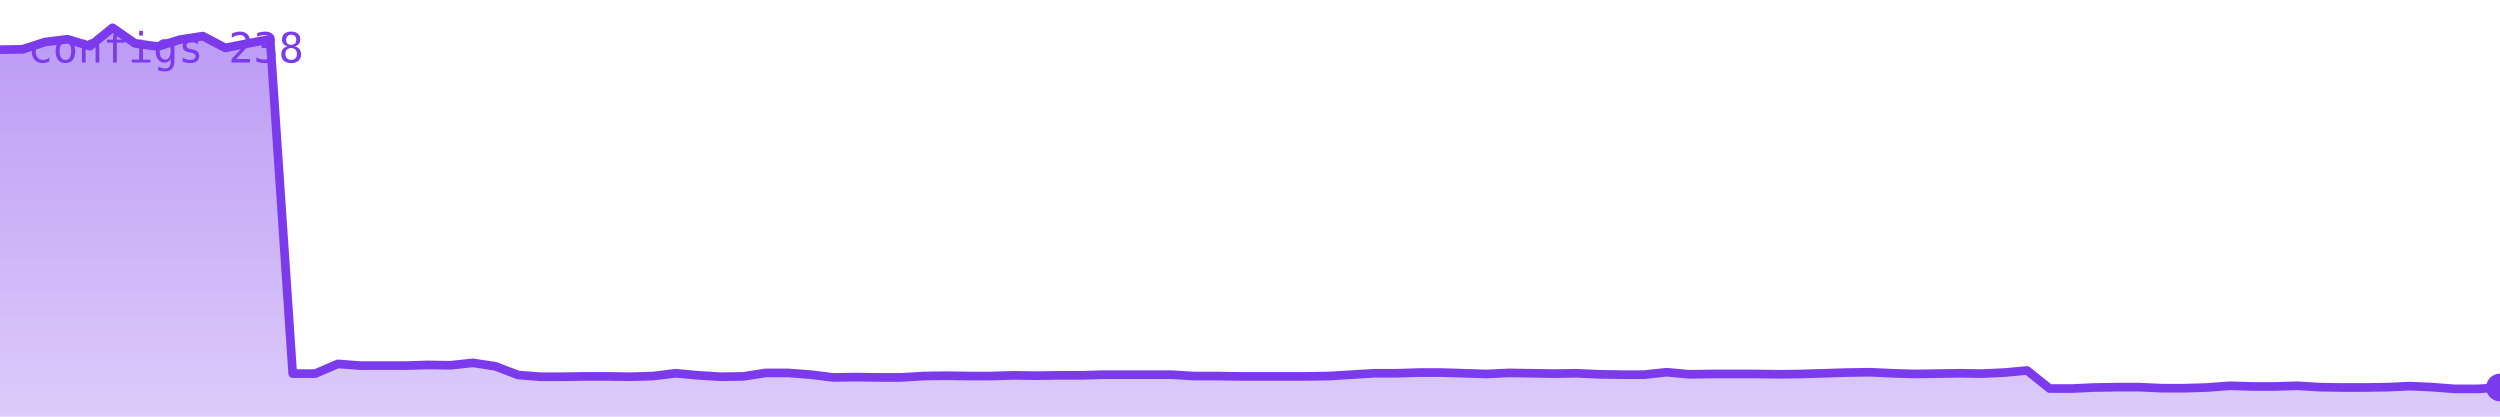
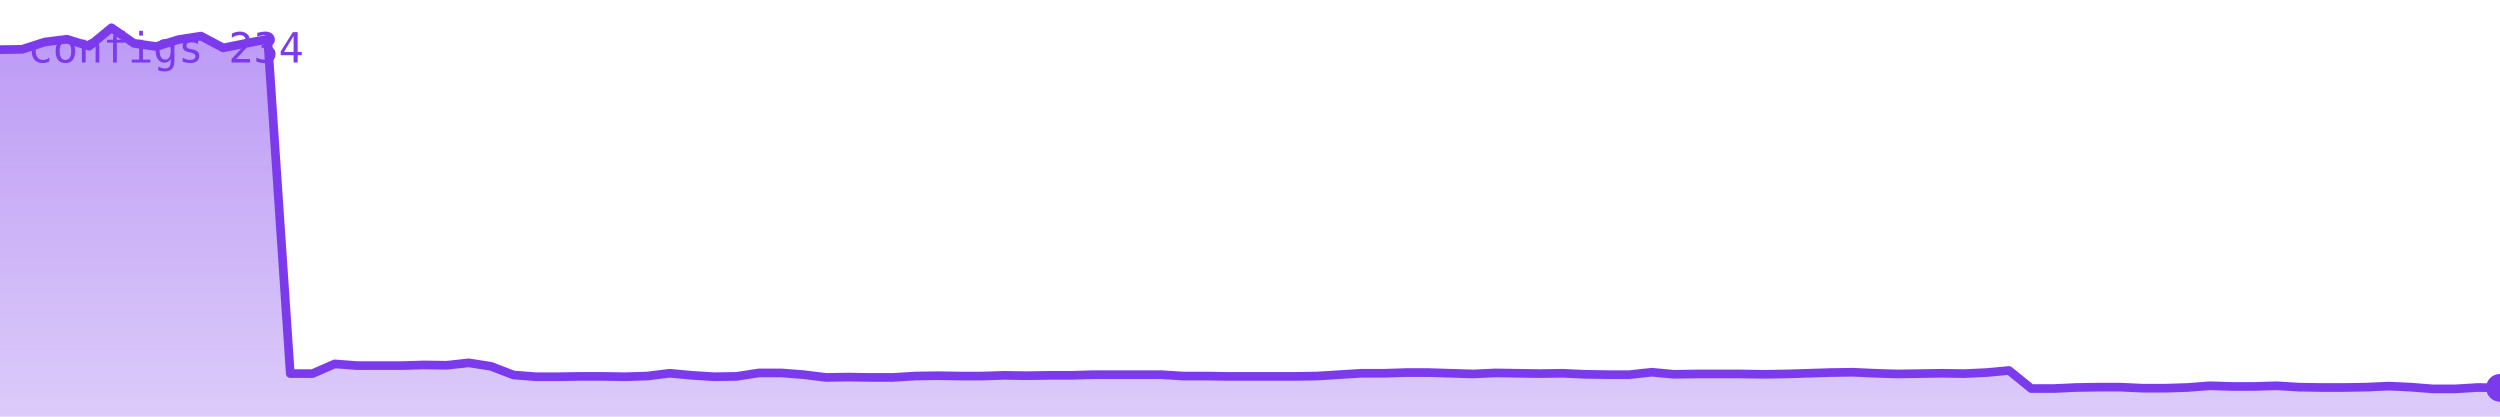
<svg xmlns="http://www.w3.org/2000/svg" viewBox="0 0 720 120" width="720" height="120" role="img" aria-label="configs">
  <defs>
    <linearGradient id="g" x1="0" y1="0" x2="0" y2="1">
      <stop offset="0%" stop-color="#7c3aed" stop-opacity="0.35" />
      <stop offset="100%" stop-color="#7c3aed" stop-opacity="0.02" />
    </linearGradient>
  </defs>
-   <polygon points="0,120 0.0,14.3 6.5,14.2 13.0,12.1 19.5,11.3 25.9,13.3 32.4,8.0 38.9,12.5 45.4,13.4 51.9,11.4 58.4,10.4 64.9,13.8 71.4,12.5 77.8,11.3 84.3,107.6 90.8,107.6 97.3,104.8 103.8,105.3 110.3,105.3 116.8,105.3 123.2,105.1 129.7,105.2 136.2,104.5 142.7,105.5 149.2,108.0 155.7,108.5 162.2,108.5 168.6,108.4 175.1,108.4 181.6,108.5 188.1,108.3 194.6,107.5 201.1,108.1 207.6,108.5 214.1,108.4 220.5,107.4 227.0,107.4 233.5,107.9 240.0,108.7 246.5,108.6 253.0,108.7 259.5,108.7 265.9,108.3 272.4,108.2 278.9,108.3 285.4,108.3 291.9,108.1 298.4,108.2 304.9,108.1 311.4,108.1 317.8,107.9 324.3,107.9 330.8,107.9 337.3,107.9 343.8,108.3 350.3,108.3 356.8,108.4 363.2,108.4 369.7,108.4 376.2,108.4 382.7,108.3 389.2,107.9 395.7,107.5 402.2,107.5 408.6,107.3 415.1,107.3 421.6,107.5 428.1,107.7 434.6,107.4 441.1,107.5 447.6,107.6 454.1,107.5 460.5,107.8 467.0,107.9 473.5,107.9 480.0,107.2 486.5,107.8 493.0,107.7 499.5,107.7 505.9,107.7 512.4,107.8 518.9,107.7 525.4,107.5 531.9,107.3 538.4,107.2 544.9,107.5 551.4,107.7 557.8,107.6 564.3,107.5 570.8,107.6 577.3,107.3 583.8,106.7 590.3,111.9 596.8,111.9 603.2,111.6 609.7,111.5 616.2,111.5 622.7,111.8 629.2,111.8 635.7,111.6 642.2,111.1 648.6,111.3 655.1,111.3 661.6,111.1 668.1,111.5 674.6,111.6 681.1,111.6 687.6,111.5 694.1,111.2 700.5,111.5 707.0,112.0 713.5,112.0 720.0,111.6 720,120" fill="#7c3aed" opacity="0.25" />
-   <polygon points="0,120 0.0,14.3 6.5,14.2 13.0,12.1 19.5,11.3 25.9,13.3 32.4,8.0 38.9,12.5 45.4,13.4 51.9,11.4 58.4,10.4 64.9,13.8 71.4,12.5 77.8,11.3 84.3,107.6 90.8,107.6 97.3,104.8 103.8,105.3 110.3,105.3 116.8,105.3 123.2,105.1 129.7,105.2 136.2,104.5 142.7,105.5 149.2,108.0 155.7,108.5 162.2,108.5 168.6,108.4 175.1,108.4 181.6,108.5 188.1,108.3 194.6,107.5 201.1,108.1 207.6,108.5 214.1,108.4 220.5,107.4 227.0,107.4 233.5,107.9 240.0,108.7 246.5,108.6 253.0,108.7 259.5,108.7 265.9,108.3 272.4,108.2 278.9,108.3 285.4,108.3 291.9,108.1 298.4,108.2 304.9,108.1 311.4,108.1 317.8,107.9 324.3,107.9 330.8,107.9 337.3,107.9 343.8,108.3 350.3,108.3 356.8,108.4 363.2,108.4 369.7,108.4 376.2,108.4 382.7,108.3 389.2,107.9 395.7,107.5 402.2,107.5 408.6,107.3 415.1,107.3 421.6,107.5 428.1,107.7 434.6,107.4 441.1,107.5 447.6,107.6 454.1,107.5 460.5,107.8 467.0,107.9 473.5,107.9 480.0,107.2 486.5,107.8 493.0,107.7 499.5,107.7 505.9,107.7 512.4,107.8 518.9,107.7 525.4,107.5 531.9,107.3 538.4,107.2 544.9,107.5 551.4,107.7 557.8,107.6 564.3,107.5 570.8,107.6 577.3,107.3 583.8,106.7 590.3,111.9 596.8,111.9 603.2,111.6 609.7,111.5 616.2,111.5 622.7,111.8 629.2,111.8 635.7,111.6 642.2,111.1 648.6,111.3 655.1,111.3 661.6,111.1 668.1,111.5 674.6,111.6 681.1,111.6 687.6,111.5 694.1,111.2 700.5,111.5 707.0,112.0 713.5,112.0 720.0,111.6 720,120" fill="url(#g)" />
-   <polyline points="0.0,14.3 6.5,14.2 13.0,12.1 19.5,11.3 25.9,13.3 32.4,8.0 38.9,12.5 45.4,13.4 51.9,11.4 58.4,10.4 64.9,13.8 71.4,12.5 77.8,11.3 84.3,107.6 90.8,107.6 97.3,104.8 103.8,105.3 110.3,105.3 116.8,105.3 123.2,105.1 129.7,105.2 136.2,104.5 142.7,105.5 149.2,108.0 155.7,108.5 162.2,108.5 168.6,108.4 175.1,108.4 181.6,108.5 188.1,108.3 194.6,107.5 201.1,108.1 207.6,108.5 214.1,108.4 220.5,107.4 227.0,107.4 233.5,107.9 240.0,108.7 246.5,108.6 253.0,108.7 259.5,108.7 265.9,108.3 272.4,108.2 278.9,108.3 285.4,108.3 291.9,108.1 298.4,108.2 304.9,108.1 311.4,108.1 317.8,107.9 324.3,107.9 330.8,107.9 337.3,107.9 343.8,108.3 350.3,108.3 356.8,108.4 363.2,108.4 369.7,108.4 376.2,108.4 382.7,108.3 389.2,107.9 395.7,107.5 402.2,107.5 408.6,107.3 415.1,107.3 421.6,107.5 428.1,107.7 434.6,107.4 441.1,107.5 447.6,107.6 454.1,107.5 460.5,107.8 467.0,107.9 473.5,107.9 480.0,107.2 486.5,107.8 493.0,107.7 499.5,107.7 505.9,107.7 512.4,107.8 518.9,107.7 525.4,107.5 531.9,107.3 538.4,107.2 544.9,107.5 551.4,107.7 557.8,107.6 564.3,107.5 570.8,107.6 577.3,107.3 583.8,106.7 590.3,111.9 596.8,111.9 603.2,111.6 609.7,111.5 616.2,111.5 622.7,111.8 629.2,111.8 635.7,111.6 642.2,111.1 648.6,111.3 655.1,111.3 661.6,111.1 668.1,111.5 674.6,111.6 681.1,111.6 687.6,111.5 694.1,111.2 700.5,111.5 707.0,112.0 713.5,112.0 720.0,111.6" fill="none" stroke="#7c3aed" stroke-width="2.5" stroke-linejoin="round" stroke-linecap="round" />
-   <circle cx="720.0" cy="111.6" r="4" fill="#7c3aed" />
-   <text x="8" y="18" font-family="monospace" font-size="12" fill="#7c3aed">configs 238</text>
+   <polygon points="0,120 0.0,14.3 6.4,14.2 12.9,12.1 19.3,11.3 25.7,13.3 32.1,8.0 38.6,12.5 45.0,13.4 51.4,11.4 57.9,10.4 64.3,13.8 70.7,12.5 77.1,11.3 83.6,107.6 90.0,107.6 96.4,104.8 102.9,105.3 109.3,105.3 115.7,105.3 122.1,105.1 128.6,105.2 135.0,104.5 141.4,105.5 147.9,108.0 154.3,108.5 160.7,108.5 167.1,108.4 173.6,108.4 180.0,108.5 186.4,108.3 192.9,107.5 199.3,108.1 205.7,108.5 212.1,108.4 218.6,107.4 225.0,107.4 231.4,107.9 237.9,108.7 244.3,108.6 250.7,108.7 257.1,108.7 263.6,108.3 270.0,108.2 276.4,108.3 282.9,108.3 289.3,108.1 295.7,108.2 302.1,108.1 308.6,108.1 315.0,107.9 321.4,107.9 327.9,107.9 334.3,107.9 340.7,108.3 347.1,108.3 353.6,108.4 360.0,108.4 366.4,108.4 372.9,108.4 379.3,108.3 385.7,107.9 392.1,107.5 398.6,107.5 405.0,107.3 411.4,107.3 417.9,107.5 424.3,107.7 430.7,107.4 437.1,107.5 443.6,107.6 450.0,107.5 456.4,107.8 462.9,107.9 469.3,107.9 475.7,107.2 482.1,107.8 488.6,107.7 495.0,107.7 501.4,107.7 507.9,107.8 514.3,107.7 520.7,107.5 527.1,107.3 533.6,107.2 540.0,107.5 546.4,107.7 552.9,107.6 559.3,107.5 565.7,107.6 572.1,107.3 578.6,106.7 585.0,111.9 591.4,111.9 597.9,111.6 604.3,111.5 610.7,111.5 617.1,111.8 623.6,111.8 630.0,111.6 636.4,111.1 642.9,111.3 649.3,111.3 655.7,111.1 662.1,111.5 668.6,111.6 675.0,111.6 681.4,111.5 687.9,111.2 694.3,111.5 700.7,112.0 707.1,112.0 713.6,111.6 720.0,111.7 720,120" fill="#7c3aed" opacity="0.25" />
+   <polygon points="0,120 0.0,14.3 6.4,14.2 12.9,12.1 19.3,11.3 25.7,13.3 32.1,8.0 38.6,12.5 45.0,13.4 51.4,11.4 57.9,10.4 64.3,13.8 70.7,12.5 77.1,11.3 83.6,107.6 90.0,107.6 96.4,104.8 102.9,105.3 109.3,105.3 115.7,105.3 122.1,105.1 128.6,105.2 135.0,104.5 141.4,105.5 147.9,108.0 154.3,108.5 160.7,108.5 167.1,108.4 173.6,108.4 180.0,108.5 186.4,108.3 192.9,107.5 199.3,108.1 205.7,108.5 212.1,108.4 218.6,107.4 225.0,107.4 231.4,107.9 237.9,108.7 244.3,108.6 250.7,108.7 257.1,108.7 263.6,108.3 270.0,108.2 276.4,108.3 282.9,108.3 289.3,108.1 295.7,108.2 302.1,108.1 308.6,108.1 315.0,107.9 321.4,107.9 327.9,107.9 334.3,107.9 340.7,108.3 347.1,108.3 353.6,108.4 360.0,108.4 366.4,108.4 372.9,108.4 379.3,108.3 385.7,107.9 392.1,107.5 398.6,107.5 405.0,107.3 411.4,107.3 417.9,107.5 424.3,107.7 430.7,107.4 437.1,107.5 443.6,107.6 450.0,107.5 456.4,107.8 462.9,107.9 469.3,107.9 475.7,107.2 482.1,107.8 488.6,107.7 495.0,107.7 501.4,107.7 507.9,107.8 514.3,107.7 520.7,107.5 527.1,107.3 533.6,107.2 540.0,107.5 546.4,107.7 552.9,107.6 559.3,107.5 565.7,107.6 572.1,107.3 578.6,106.7 585.0,111.9 591.4,111.9 597.9,111.6 604.3,111.5 610.7,111.5 617.1,111.8 623.6,111.8 630.0,111.6 636.4,111.1 642.9,111.3 649.3,111.3 655.7,111.1 662.1,111.5 668.6,111.6 675.0,111.6 681.4,111.5 687.9,111.2 694.3,111.5 700.7,112.0 707.1,112.0 713.6,111.6 720.0,111.7 720,120" fill="url(#g)" />
+   <polyline points="0.0,14.3 6.4,14.2 12.9,12.1 19.3,11.3 25.7,13.3 32.1,8.0 38.6,12.5 45.0,13.4 51.4,11.4 57.9,10.4 64.3,13.8 70.7,12.5 77.1,11.3 83.6,107.6 90.0,107.6 96.4,104.8 102.9,105.3 109.3,105.3 115.7,105.3 122.1,105.1 128.6,105.2 135.0,104.5 141.4,105.5 147.9,108.0 154.3,108.5 160.7,108.5 167.1,108.4 173.6,108.4 180.0,108.5 186.4,108.3 192.9,107.5 199.3,108.1 205.7,108.5 212.1,108.4 218.6,107.4 225.0,107.4 231.4,107.9 237.9,108.7 244.3,108.6 250.7,108.7 257.1,108.7 263.6,108.3 270.0,108.2 276.4,108.3 282.9,108.3 289.3,108.1 295.7,108.2 302.1,108.1 308.6,108.1 315.0,107.9 321.4,107.9 327.9,107.9 334.3,107.9 340.7,108.3 347.1,108.3 353.6,108.4 360.0,108.4 366.4,108.4 372.9,108.4 379.3,108.3 385.7,107.9 392.1,107.5 398.6,107.5 405.0,107.3 411.4,107.3 417.9,107.5 424.3,107.7 430.7,107.4 437.1,107.5 443.6,107.6 450.0,107.5 456.4,107.8 462.9,107.9 469.3,107.9 475.7,107.2 482.1,107.8 488.6,107.7 495.0,107.7 501.4,107.7 507.9,107.8 514.3,107.7 520.7,107.5 527.1,107.3 533.6,107.2 540.0,107.5 546.4,107.7 552.9,107.6 559.3,107.5 565.7,107.6 572.1,107.3 578.6,106.7 585.0,111.9 591.4,111.9 597.9,111.6 604.3,111.5 610.7,111.5 617.1,111.8 623.6,111.8 630.0,111.6 636.4,111.1 642.9,111.3 649.3,111.3 655.7,111.1 662.1,111.5 668.6,111.6 675.0,111.6 681.4,111.5 687.9,111.2 694.3,111.5 700.7,112.0 707.1,112.0 713.6,111.6 720.0,111.7" fill="none" stroke="#7c3aed" stroke-width="2.5" stroke-linejoin="round" stroke-linecap="round" />
+   <circle cx="720.0" cy="111.7" r="4" fill="#7c3aed" />
+   <text x="8" y="18" font-family="monospace" font-size="12" fill="#7c3aed">configs 234</text>
</svg>
